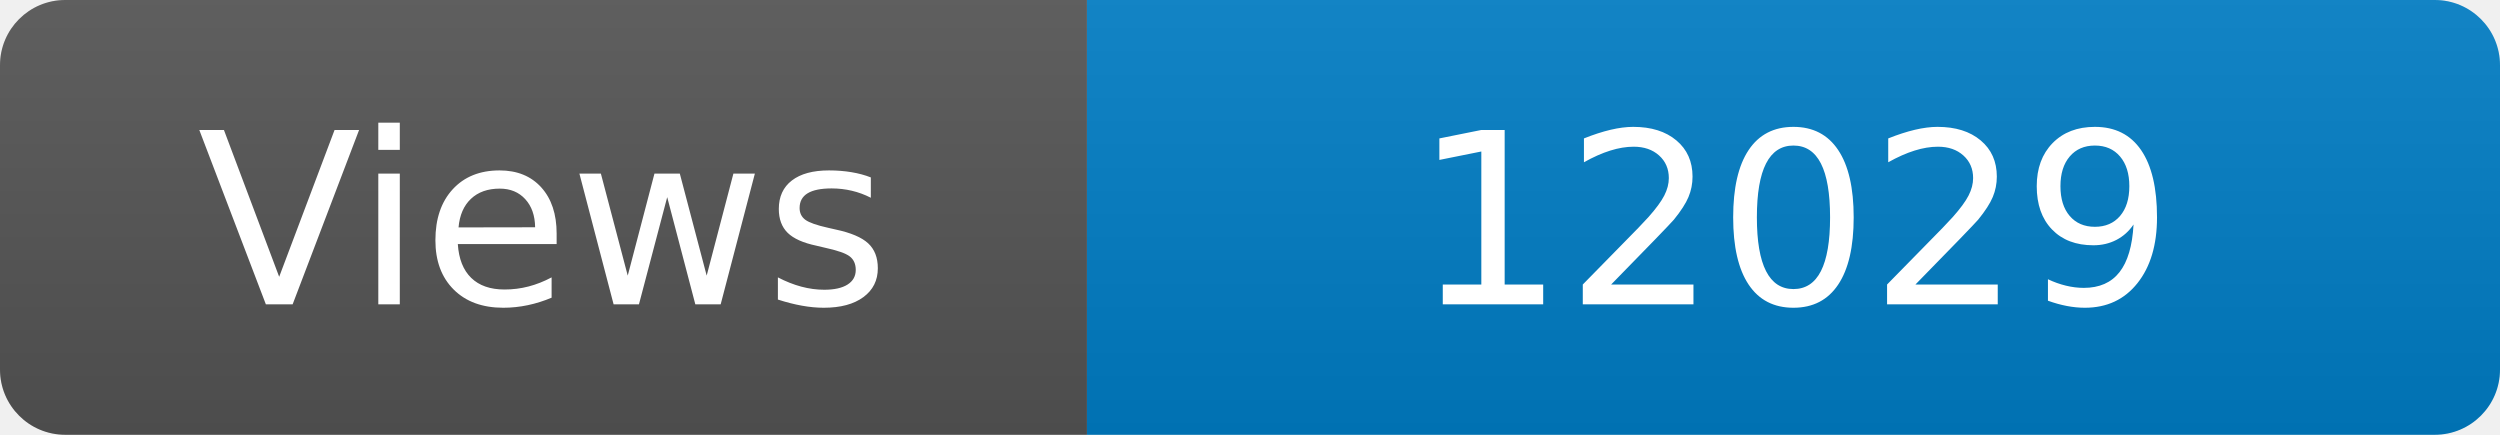
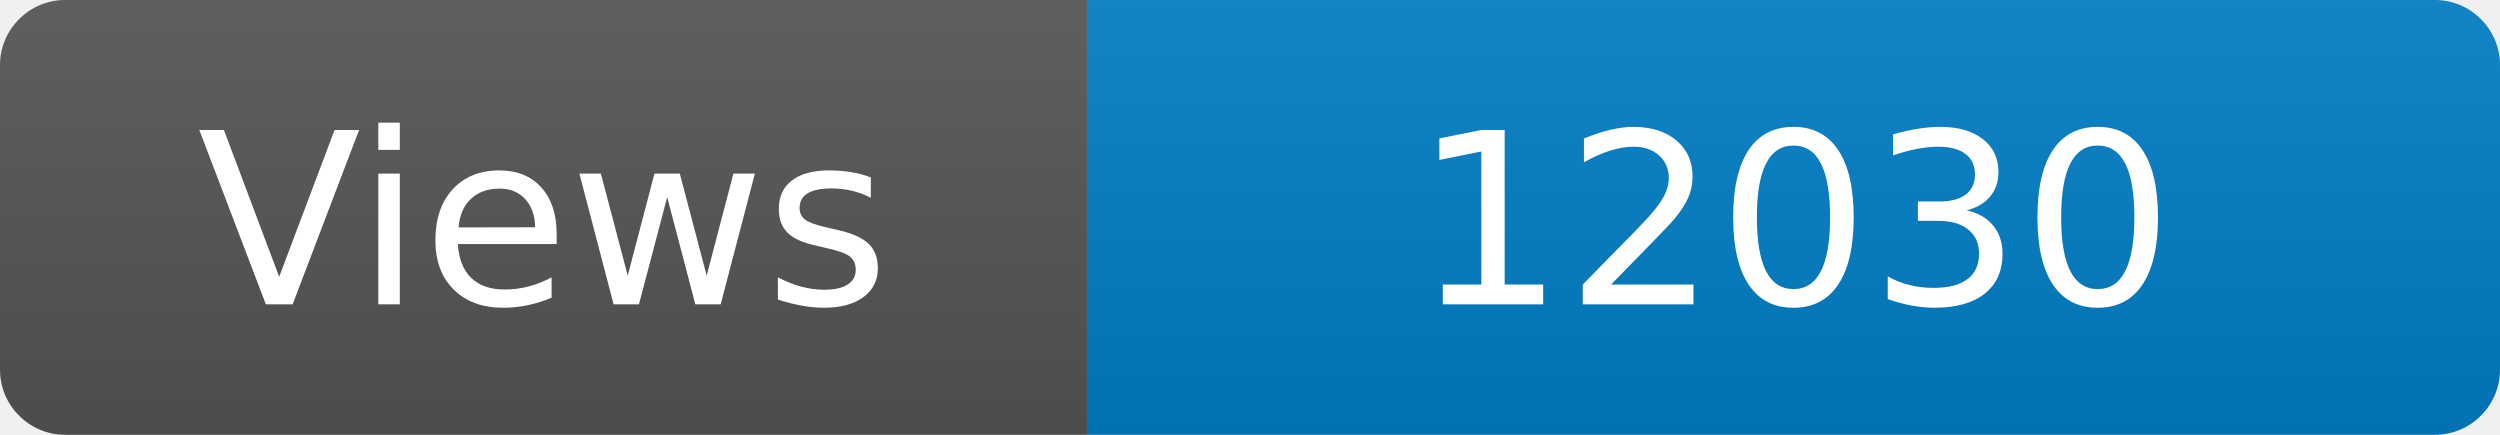
<svg xmlns="http://www.w3.org/2000/svg" width="115" height="20" role="img" aria-label="Maintained?: yes">
  <linearGradient id="s" x2="0" y2="100%">
    <stop offset="0" stop-color="#bbb" stop-opacity=".1" />
    <stop offset="1" stop-opacity=".1" />
  </linearGradient>
  <clipPath id="r">
    <rect width="115" height="20" rx="3" fill="#fff" />
  </clipPath>
  <g clip-path="url(#r)">
    <rect width="50" height="20" fill="#555" />
    <rect x="50" width="160" height="20" fill="#007ec6" />
    <rect width="115" height="20" fill="url(#s)" />
  </g>
  <g fill="#fff" text-anchor="middle" font-family="Verdana,Geneva,DejaVu Sans,sans-serif" font-size="110">
    <text x="250" y="140" transform="scale(.1)" fill="#fff">Views</text>
-     <text x="825" y="140" transform="scale(.1)" fill="#fff">12029</text>
+     <text x="825" y="140" transform="scale(.1)" fill="#fff">12030</text>
  </g>
</svg>
